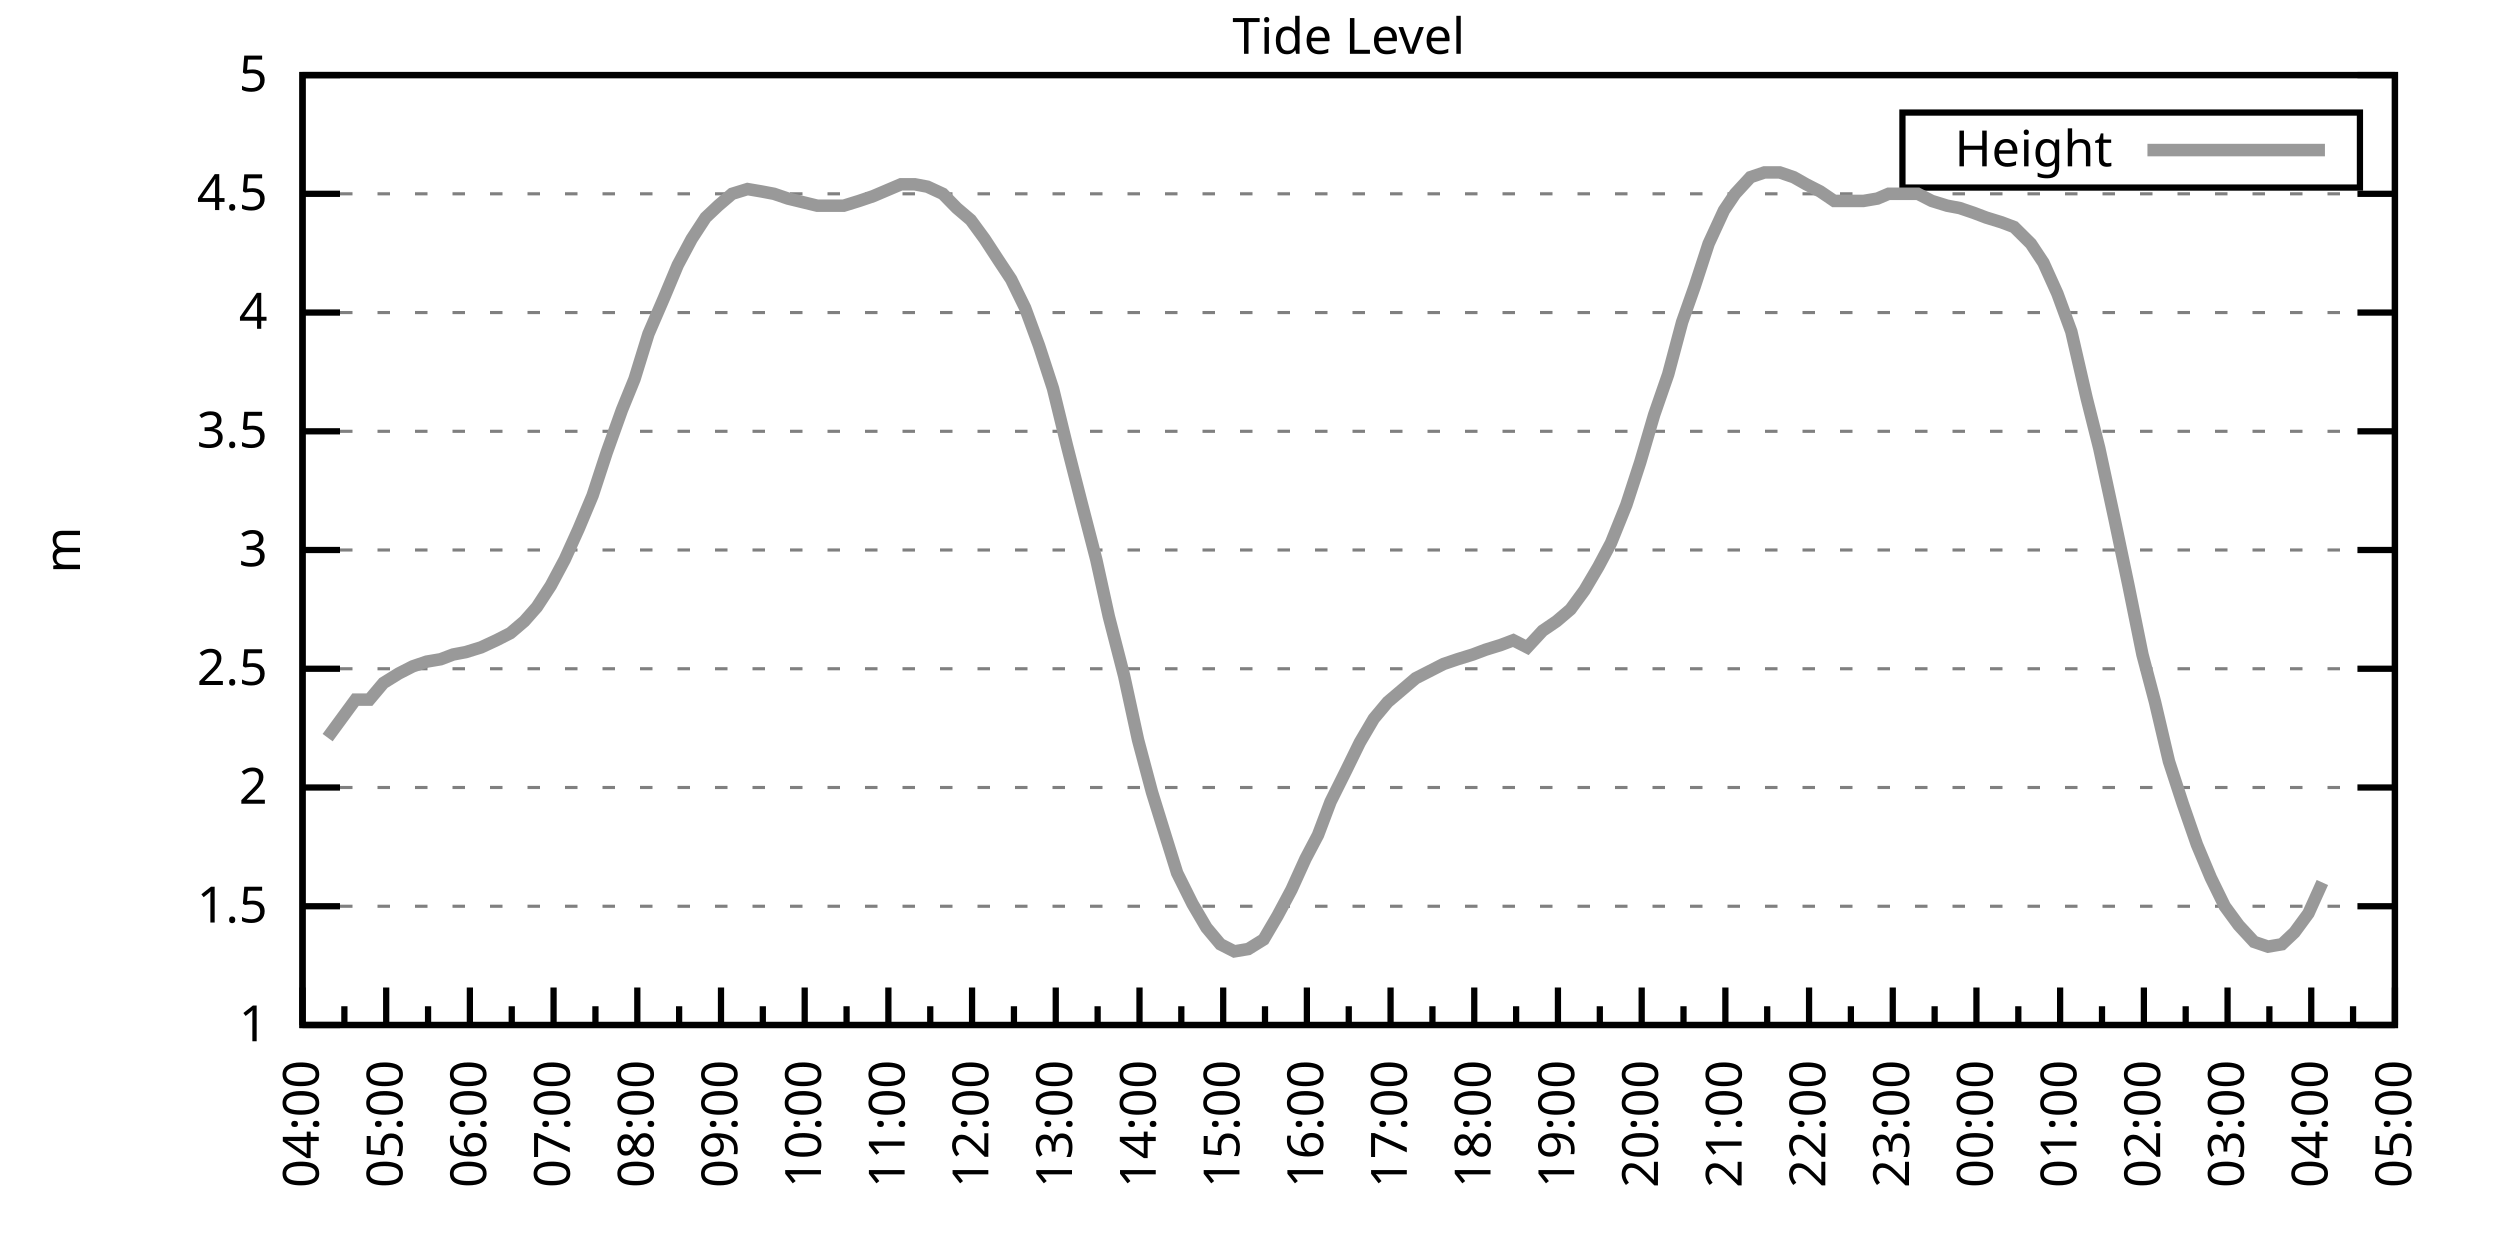
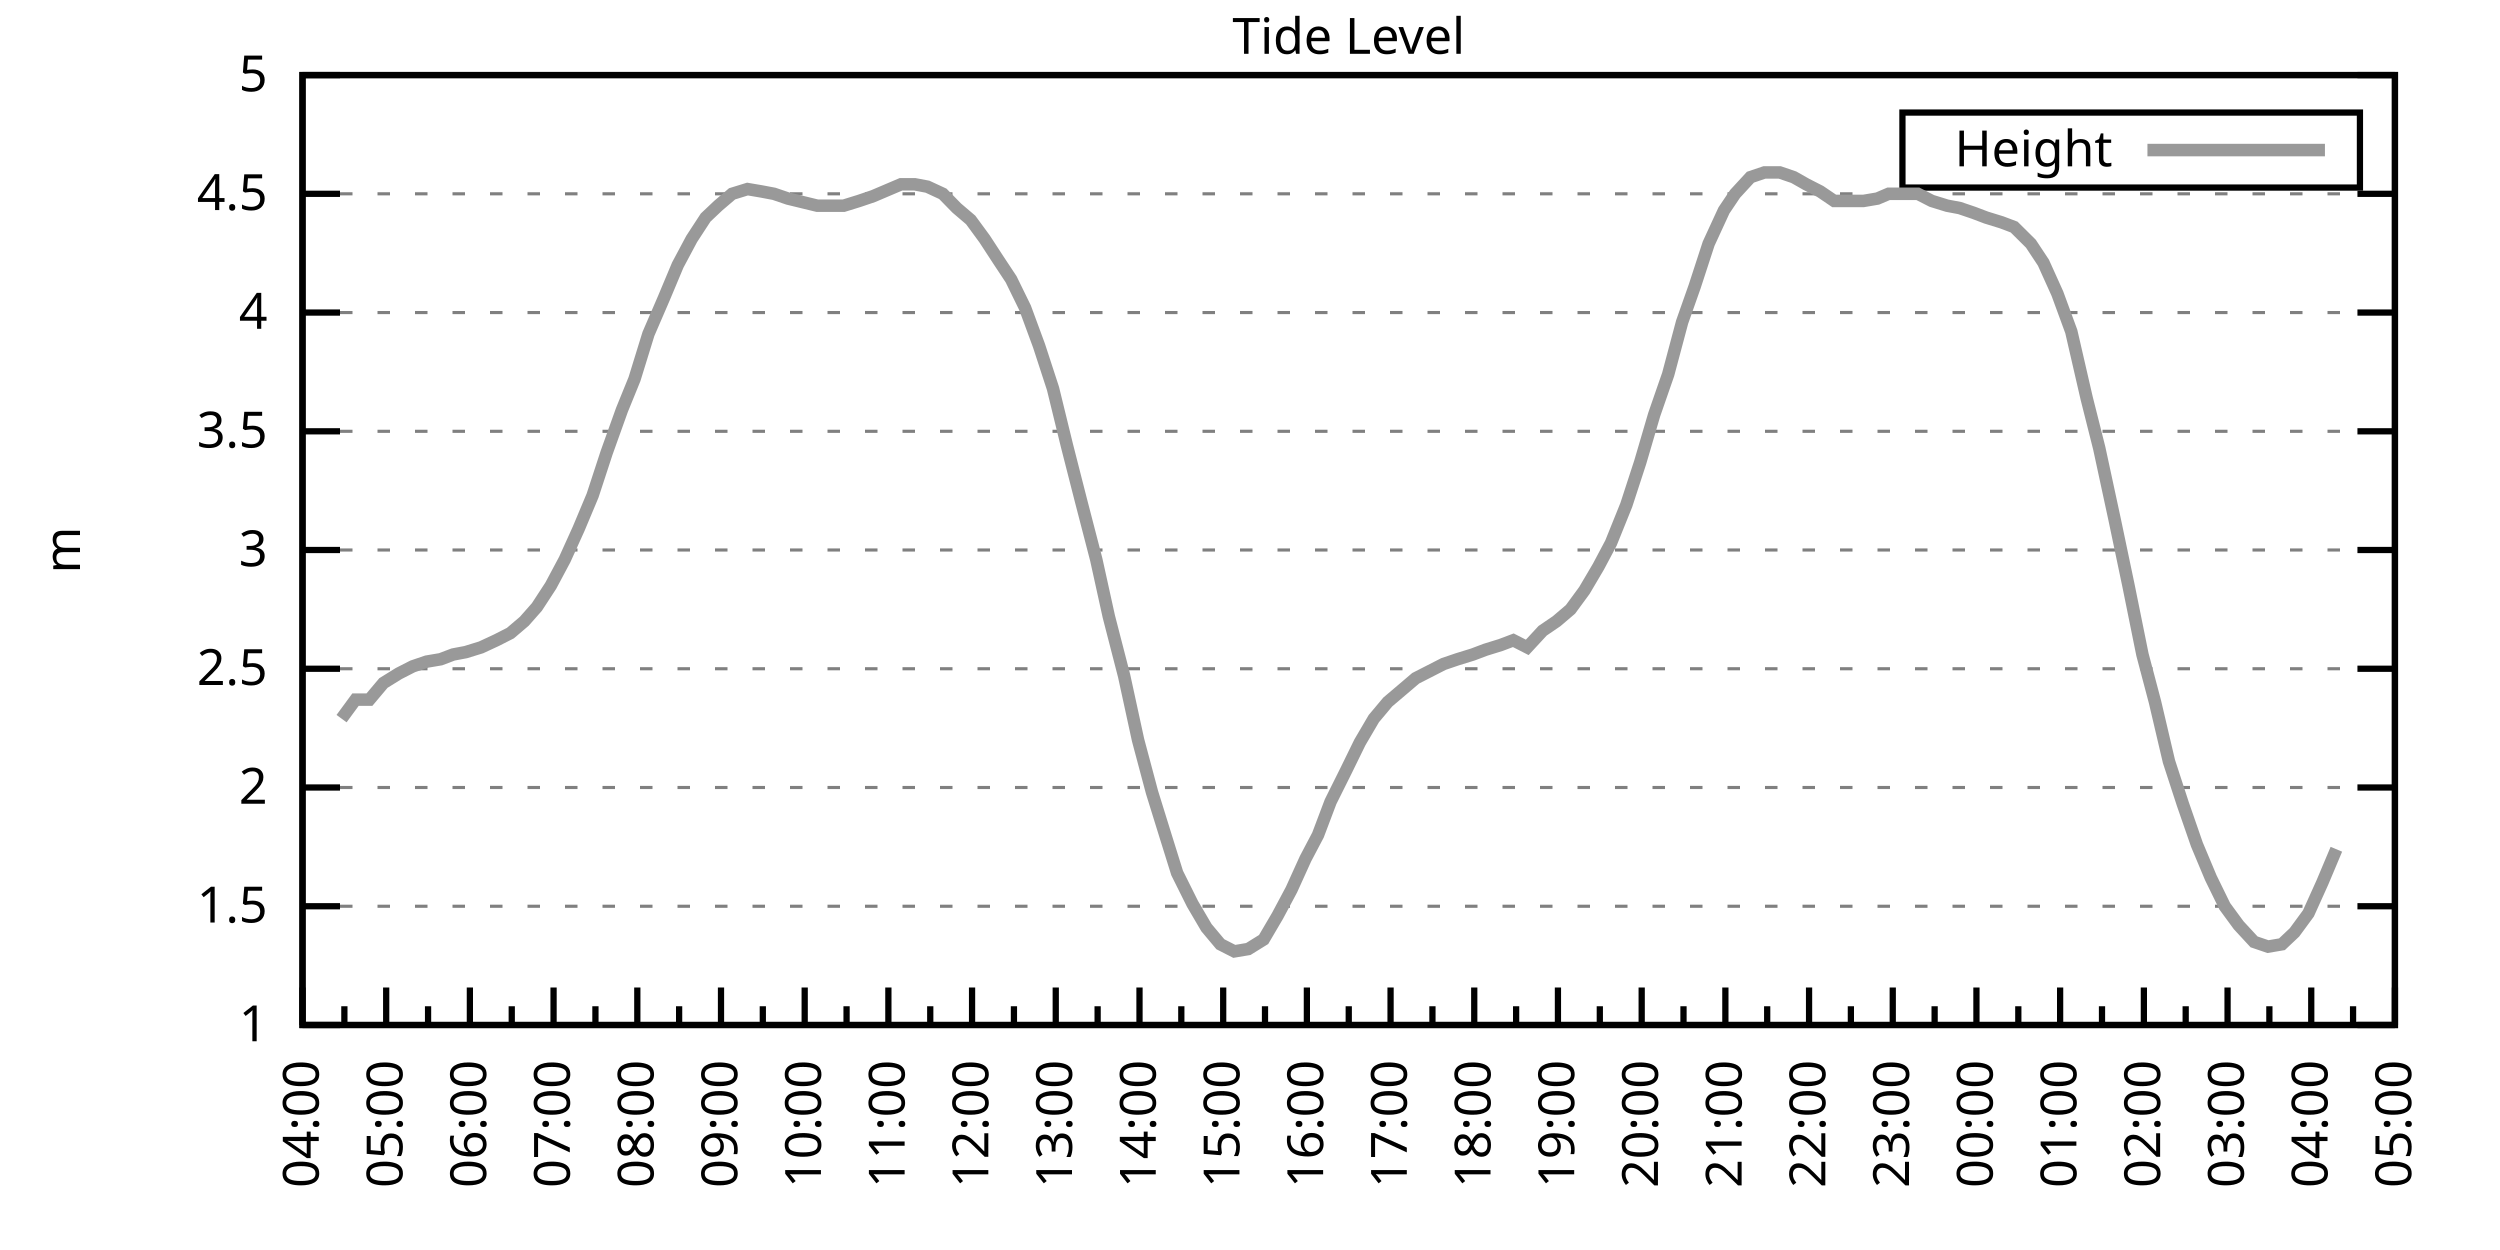
<svg xmlns="http://www.w3.org/2000/svg" xmlns:xlink="http://www.w3.org/1999/xlink" width="400" height="200" viewBox="0 0 400 200">
  <g id="gnuplot_canvas">
    <rect x="0" y="0" width="400" height="200" fill="none" />
    <defs>
      <circle id="gpDot" r="0.5" stroke-width="0.5" stroke="currentColor" />
      <path id="gpPt0" stroke-width="0.333" stroke="currentColor" d="M-1,0 h2 M0,-1 v2" />
      <path id="gpPt1" stroke-width="0.333" stroke="currentColor" d="M-1,-1 L1,1 M1,-1 L-1,1" />
      <path id="gpPt2" stroke-width="0.333" stroke="currentColor" d="M-1,0 L1,0 M0,-1 L0,1 M-1,-1 L1,1 M-1,1 L1,-1" />
      <rect id="gpPt3" stroke-width="0.333" stroke="currentColor" x="-1" y="-1" width="2" height="2" />
      <rect id="gpPt4" stroke-width="0.333" stroke="currentColor" fill="currentColor" x="-1" y="-1" width="2" height="2" />
      <circle id="gpPt5" stroke-width="0.333" stroke="currentColor" cx="0" cy="0" r="1" />
      <use xlink:href="#gpPt5" id="gpPt6" fill="currentColor" stroke="none" />
      <path id="gpPt7" stroke-width="0.333" stroke="currentColor" d="M0,-1.33 L-1.33,0.67 L1.33,0.67 z" />
      <use xlink:href="#gpPt7" id="gpPt8" fill="currentColor" stroke="none" />
      <use xlink:href="#gpPt7" id="gpPt9" stroke="currentColor" transform="rotate(180)" />
      <use xlink:href="#gpPt9" id="gpPt10" fill="currentColor" stroke="none" />
      <use xlink:href="#gpPt3" id="gpPt11" stroke="currentColor" transform="rotate(45)" />
      <use xlink:href="#gpPt11" id="gpPt12" fill="currentColor" stroke="none" />
      <path id="gpPt13" stroke-width="0.333" stroke="currentColor" d="M0,1.330 L1.265,0.411 L0.782,-1.067 L-0.782,-1.076 L-1.265,0.411 z" />
      <use xlink:href="#gpPt13" id="gpPt14" fill="currentColor" stroke="none" />
      <filter id="textbox" filterUnits="objectBoundingBox" x="0" y="0" height="1" width="1">
        <feFlood flood-color="white" flood-opacity="1" result="bgnd" />
        <feComposite in="SourceGraphic" in2="bgnd" operator="atop" />
      </filter>
      <filter id="greybox" filterUnits="objectBoundingBox" x="0" y="0" height="1" width="1">
        <feFlood flood-color="lightgrey" flood-opacity="1" result="grey" />
        <feComposite in="SourceGraphic" in2="grey" operator="atop" />
      </filter>
    </defs>
    <g fill="none" color="white" stroke="currentColor" stroke-width="1.00" stroke-linecap="butt" stroke-linejoin="miter">
</g>
    <g fill="none" color="black" stroke="currentColor" stroke-width="1.00" stroke-linecap="butt" stroke-linejoin="miter">
      <g stroke="none" shape-rendering="crispEdges">
        <polygon fill="rgb(255, 255, 255)" points="48.40,164.00 383.18,164.00 383.18,12.02 48.40,12.02 " />
      </g>
    </g>
    <g fill="none" color="black" stroke="currentColor" stroke-width="1.00" stroke-linecap="butt" stroke-linejoin="miter">
</g>
    <g fill="none" color="black" stroke="black" stroke-width="0.50" stroke-linecap="butt" stroke-linejoin="miter">
</g>
    <g fill="none" color="gray" stroke="currentColor" stroke-width="0.50" stroke-linecap="butt" stroke-linejoin="miter">
      <path stroke="gray" stroke-dasharray="2,4" class="gridline" d="M48.40,164.00 L383.19,164.00  " />
    </g>
    <g fill="none" color="gray" stroke="gray" stroke-width="1.00" stroke-linecap="butt" stroke-linejoin="miter">
</g>
    <g fill="none" color="black" stroke="currentColor" stroke-width="1.00" stroke-linecap="butt" stroke-linejoin="miter">
      <path stroke="black" d="M48.40,164.00 L54.40,164.00 M383.19,164.00 L377.19,164.00  " />
      <g transform="translate(42.80,166.60)" stroke="none" fill="black" font-family="Sans" font-size="8.00" text-anchor="end">
        <text>
          <tspan font-family="Sans"> 1</tspan>
        </text>
      </g>
    </g>
    <g fill="none" color="black" stroke="currentColor" stroke-width="1.00" stroke-linecap="butt" stroke-linejoin="miter">
</g>
    <g fill="none" color="black" stroke="black" stroke-width="0.50" stroke-linecap="butt" stroke-linejoin="miter">
</g>
    <g fill="none" color="gray" stroke="currentColor" stroke-width="0.50" stroke-linecap="butt" stroke-linejoin="miter">
      <path stroke="gray" stroke-dasharray="2,4" class="gridline" d="M48.40,145.00 L383.19,145.00  " />
    </g>
    <g fill="none" color="gray" stroke="gray" stroke-width="1.00" stroke-linecap="butt" stroke-linejoin="miter">
</g>
    <g fill="none" color="black" stroke="currentColor" stroke-width="1.00" stroke-linecap="butt" stroke-linejoin="miter">
      <path stroke="black" d="M48.40,145.00 L54.40,145.00 M383.19,145.00 L377.19,145.00  " />
      <g transform="translate(42.80,147.60)" stroke="none" fill="black" font-family="Sans" font-size="8.00" text-anchor="end">
        <text>
          <tspan font-family="Sans"> 1.5</tspan>
        </text>
      </g>
    </g>
    <g fill="none" color="black" stroke="currentColor" stroke-width="1.00" stroke-linecap="butt" stroke-linejoin="miter">
</g>
    <g fill="none" color="black" stroke="black" stroke-width="0.50" stroke-linecap="butt" stroke-linejoin="miter">
</g>
    <g fill="none" color="gray" stroke="currentColor" stroke-width="0.50" stroke-linecap="butt" stroke-linejoin="miter">
      <path stroke="gray" stroke-dasharray="2,4" class="gridline" d="M48.40,126.00 L383.19,126.00  " />
    </g>
    <g fill="none" color="gray" stroke="gray" stroke-width="1.00" stroke-linecap="butt" stroke-linejoin="miter">
</g>
    <g fill="none" color="black" stroke="currentColor" stroke-width="1.00" stroke-linecap="butt" stroke-linejoin="miter">
      <path stroke="black" d="M48.40,126.00 L54.40,126.00 M383.19,126.00 L377.19,126.00  " />
      <g transform="translate(42.80,128.60)" stroke="none" fill="black" font-family="Sans" font-size="8.00" text-anchor="end">
        <text>
          <tspan font-family="Sans"> 2</tspan>
        </text>
      </g>
    </g>
    <g fill="none" color="black" stroke="currentColor" stroke-width="1.00" stroke-linecap="butt" stroke-linejoin="miter">
</g>
    <g fill="none" color="black" stroke="black" stroke-width="0.50" stroke-linecap="butt" stroke-linejoin="miter">
</g>
    <g fill="none" color="gray" stroke="currentColor" stroke-width="0.50" stroke-linecap="butt" stroke-linejoin="miter">
      <path stroke="gray" stroke-dasharray="2,4" class="gridline" d="M48.40,107.00 L383.19,107.00  " />
    </g>
    <g fill="none" color="gray" stroke="gray" stroke-width="1.00" stroke-linecap="butt" stroke-linejoin="miter">
</g>
    <g fill="none" color="black" stroke="currentColor" stroke-width="1.00" stroke-linecap="butt" stroke-linejoin="miter">
      <path stroke="black" d="M48.40,107.00 L54.40,107.00 M383.19,107.00 L377.19,107.00  " />
      <g transform="translate(42.80,109.60)" stroke="none" fill="black" font-family="Sans" font-size="8.00" text-anchor="end">
        <text>
          <tspan font-family="Sans"> 2.5</tspan>
        </text>
      </g>
    </g>
    <g fill="none" color="black" stroke="currentColor" stroke-width="1.00" stroke-linecap="butt" stroke-linejoin="miter">
</g>
    <g fill="none" color="black" stroke="black" stroke-width="0.50" stroke-linecap="butt" stroke-linejoin="miter">
</g>
    <g fill="none" color="gray" stroke="currentColor" stroke-width="0.50" stroke-linecap="butt" stroke-linejoin="miter">
      <path stroke="gray" stroke-dasharray="2,4" class="gridline" d="M48.40,88.00 L383.19,88.00  " />
    </g>
    <g fill="none" color="gray" stroke="gray" stroke-width="1.00" stroke-linecap="butt" stroke-linejoin="miter">
</g>
    <g fill="none" color="black" stroke="currentColor" stroke-width="1.00" stroke-linecap="butt" stroke-linejoin="miter">
      <path stroke="black" d="M48.40,88.00 L54.40,88.00 M383.19,88.00 L377.19,88.00  " />
      <g transform="translate(42.80,90.60)" stroke="none" fill="black" font-family="Sans" font-size="8.00" text-anchor="end">
        <text>
          <tspan font-family="Sans"> 3</tspan>
        </text>
      </g>
    </g>
    <g fill="none" color="black" stroke="currentColor" stroke-width="1.00" stroke-linecap="butt" stroke-linejoin="miter">
</g>
    <g fill="none" color="black" stroke="black" stroke-width="0.50" stroke-linecap="butt" stroke-linejoin="miter">
</g>
    <g fill="none" color="gray" stroke="currentColor" stroke-width="0.50" stroke-linecap="butt" stroke-linejoin="miter">
      <path stroke="gray" stroke-dasharray="2,4" class="gridline" d="M48.40,69.01 L383.19,69.01  " />
    </g>
    <g fill="none" color="gray" stroke="gray" stroke-width="1.00" stroke-linecap="butt" stroke-linejoin="miter">
</g>
    <g fill="none" color="black" stroke="currentColor" stroke-width="1.00" stroke-linecap="butt" stroke-linejoin="miter">
      <path stroke="black" d="M48.40,69.01 L54.40,69.01 M383.19,69.01 L377.19,69.01  " />
      <g transform="translate(42.80,71.61)" stroke="none" fill="black" font-family="Sans" font-size="8.00" text-anchor="end">
        <text>
          <tspan font-family="Sans"> 3.5</tspan>
        </text>
      </g>
    </g>
    <g fill="none" color="black" stroke="currentColor" stroke-width="1.00" stroke-linecap="butt" stroke-linejoin="miter">
</g>
    <g fill="none" color="black" stroke="black" stroke-width="0.50" stroke-linecap="butt" stroke-linejoin="miter">
</g>
    <g fill="none" color="gray" stroke="currentColor" stroke-width="0.50" stroke-linecap="butt" stroke-linejoin="miter">
      <path stroke="gray" stroke-dasharray="2,4" class="gridline" d="M48.40,50.01 L383.19,50.01  " />
    </g>
    <g fill="none" color="gray" stroke="gray" stroke-width="1.00" stroke-linecap="butt" stroke-linejoin="miter">
</g>
    <g fill="none" color="black" stroke="currentColor" stroke-width="1.00" stroke-linecap="butt" stroke-linejoin="miter">
      <path stroke="black" d="M48.40,50.01 L54.40,50.01 M383.19,50.01 L377.19,50.01  " />
      <g transform="translate(42.80,52.61)" stroke="none" fill="black" font-family="Sans" font-size="8.00" text-anchor="end">
        <text>
          <tspan font-family="Sans"> 4</tspan>
        </text>
      </g>
    </g>
    <g fill="none" color="black" stroke="currentColor" stroke-width="1.00" stroke-linecap="butt" stroke-linejoin="miter">
</g>
    <g fill="none" color="black" stroke="black" stroke-width="0.50" stroke-linecap="butt" stroke-linejoin="miter">
</g>
    <g fill="none" color="gray" stroke="currentColor" stroke-width="0.50" stroke-linecap="butt" stroke-linejoin="miter">
      <path stroke="gray" stroke-dasharray="2,4" class="gridline" d="M48.40,31.01 L383.19,31.01  " />
    </g>
    <g fill="none" color="gray" stroke="gray" stroke-width="1.00" stroke-linecap="butt" stroke-linejoin="miter">
</g>
    <g fill="none" color="black" stroke="currentColor" stroke-width="1.00" stroke-linecap="butt" stroke-linejoin="miter">
      <path stroke="black" d="M48.40,31.01 L54.40,31.01 M383.19,31.01 L377.19,31.01  " />
      <g transform="translate(42.80,33.61)" stroke="none" fill="black" font-family="Sans" font-size="8.00" text-anchor="end">
        <text>
          <tspan font-family="Sans"> 4.5</tspan>
        </text>
      </g>
    </g>
    <g fill="none" color="black" stroke="currentColor" stroke-width="1.00" stroke-linecap="butt" stroke-linejoin="miter">
</g>
    <g fill="none" color="black" stroke="black" stroke-width="0.50" stroke-linecap="butt" stroke-linejoin="miter">
</g>
    <g fill="none" color="gray" stroke="currentColor" stroke-width="0.50" stroke-linecap="butt" stroke-linejoin="miter">
      <path stroke="gray" stroke-dasharray="2,4" class="gridline" d="M48.40,12.01 L383.19,12.01  " />
    </g>
    <g fill="none" color="gray" stroke="gray" stroke-width="1.00" stroke-linecap="butt" stroke-linejoin="miter">
</g>
    <g fill="none" color="black" stroke="currentColor" stroke-width="1.00" stroke-linecap="butt" stroke-linejoin="miter">
      <path stroke="black" d="M48.40,12.01 L54.40,12.01 M383.19,12.01 L377.19,12.01  " />
      <g transform="translate(42.80,14.61)" stroke="none" fill="black" font-family="Sans" font-size="8.00" text-anchor="end">
        <text>
          <tspan font-family="Sans"> 5</tspan>
        </text>
      </g>
    </g>
    <g fill="none" color="black" stroke="currentColor" stroke-width="1.00" stroke-linecap="butt" stroke-linejoin="miter">
      <path stroke="black" d="M48.40,164.00 L48.40,158.00  " />
      <g transform="translate(51.00,169.60) rotate(270)" stroke="none" fill="black" font-family="Sans" font-size="8.00" text-anchor="end">
        <text>
          <tspan font-family="Sans">04:00</tspan>
        </text>
      </g>
    </g>
    <g fill="none" color="black" stroke="currentColor" stroke-width="1.00" stroke-linecap="butt" stroke-linejoin="miter">
      <path stroke="black" d="M55.10,164.00 L55.10,161.00 M61.79,164.00 L61.79,158.00  " />
      <g transform="translate(64.39,169.60) rotate(270)" stroke="none" fill="black" font-family="Sans" font-size="8.00" text-anchor="end">
        <text>
          <tspan font-family="Sans">05:00</tspan>
        </text>
      </g>
    </g>
    <g fill="none" color="black" stroke="currentColor" stroke-width="1.00" stroke-linecap="butt" stroke-linejoin="miter">
      <path stroke="black" d="M68.49,164.00 L68.49,161.00 M75.18,164.00 L75.18,158.00  " />
      <g transform="translate(77.78,169.60) rotate(270)" stroke="none" fill="black" font-family="Sans" font-size="8.00" text-anchor="end">
        <text>
          <tspan font-family="Sans">06:00</tspan>
        </text>
      </g>
    </g>
    <g fill="none" color="black" stroke="currentColor" stroke-width="1.00" stroke-linecap="butt" stroke-linejoin="miter">
      <path stroke="black" d="M81.88,164.00 L81.88,161.00 M88.57,164.00 L88.57,158.00  " />
      <g transform="translate(91.17,169.60) rotate(270)" stroke="none" fill="black" font-family="Sans" font-size="8.00" text-anchor="end">
        <text>
          <tspan font-family="Sans">07:00</tspan>
        </text>
      </g>
    </g>
    <g fill="none" color="black" stroke="currentColor" stroke-width="1.00" stroke-linecap="butt" stroke-linejoin="miter">
      <path stroke="black" d="M95.27,164.00 L95.27,161.00 M101.97,164.00 L101.97,158.00  " />
      <g transform="translate(104.57,169.60) rotate(270)" stroke="none" fill="black" font-family="Sans" font-size="8.00" text-anchor="end">
        <text>
          <tspan font-family="Sans">08:00</tspan>
        </text>
      </g>
    </g>
    <g fill="none" color="black" stroke="currentColor" stroke-width="1.00" stroke-linecap="butt" stroke-linejoin="miter">
      <path stroke="black" d="M108.66,164.00 L108.66,161.00 M115.36,164.00 L115.36,158.00  " />
      <g transform="translate(117.96,169.60) rotate(270)" stroke="none" fill="black" font-family="Sans" font-size="8.00" text-anchor="end">
        <text>
          <tspan font-family="Sans">09:00</tspan>
        </text>
      </g>
    </g>
    <g fill="none" color="black" stroke="currentColor" stroke-width="1.00" stroke-linecap="butt" stroke-linejoin="miter">
      <path stroke="black" d="M122.05,164.00 L122.05,161.00 M128.75,164.00 L128.75,158.00  " />
      <g transform="translate(131.35,169.60) rotate(270)" stroke="none" fill="black" font-family="Sans" font-size="8.00" text-anchor="end">
        <text>
          <tspan font-family="Sans">10:00</tspan>
        </text>
      </g>
    </g>
    <g fill="none" color="black" stroke="currentColor" stroke-width="1.00" stroke-linecap="butt" stroke-linejoin="miter">
      <path stroke="black" d="M135.45,164.00 L135.45,161.00 M142.14,164.00 L142.14,158.00  " />
      <g transform="translate(144.74,169.60) rotate(270)" stroke="none" fill="black" font-family="Sans" font-size="8.00" text-anchor="end">
        <text>
          <tspan font-family="Sans">11:00</tspan>
        </text>
      </g>
    </g>
    <g fill="none" color="black" stroke="currentColor" stroke-width="1.00" stroke-linecap="butt" stroke-linejoin="miter">
      <path stroke="black" d="M148.84,164.00 L148.84,161.00 M155.53,164.00 L155.53,158.00  " />
      <g transform="translate(158.13,169.60) rotate(270)" stroke="none" fill="black" font-family="Sans" font-size="8.00" text-anchor="end">
        <text>
          <tspan font-family="Sans">12:00</tspan>
        </text>
      </g>
    </g>
    <g fill="none" color="black" stroke="currentColor" stroke-width="1.00" stroke-linecap="butt" stroke-linejoin="miter">
      <path stroke="black" d="M162.23,164.00 L162.23,161.00 M168.92,164.00 L168.92,158.00  " />
      <g transform="translate(171.52,169.60) rotate(270)" stroke="none" fill="black" font-family="Sans" font-size="8.00" text-anchor="end">
        <text>
          <tspan font-family="Sans">13:00</tspan>
        </text>
      </g>
    </g>
    <g fill="none" color="black" stroke="currentColor" stroke-width="1.00" stroke-linecap="butt" stroke-linejoin="miter">
      <path stroke="black" d="M175.62,164.00 L175.62,161.00 M182.32,164.00 L182.32,158.00  " />
      <g transform="translate(184.92,169.60) rotate(270)" stroke="none" fill="black" font-family="Sans" font-size="8.00" text-anchor="end">
        <text>
          <tspan font-family="Sans">14:00</tspan>
        </text>
      </g>
    </g>
    <g fill="none" color="black" stroke="currentColor" stroke-width="1.00" stroke-linecap="butt" stroke-linejoin="miter">
      <path stroke="black" d="M189.01,164.00 L189.01,161.00 M195.71,164.00 L195.71,158.00  " />
      <g transform="translate(198.31,169.60) rotate(270)" stroke="none" fill="black" font-family="Sans" font-size="8.00" text-anchor="end">
        <text>
          <tspan font-family="Sans">15:00</tspan>
        </text>
      </g>
    </g>
    <g fill="none" color="black" stroke="currentColor" stroke-width="1.00" stroke-linecap="butt" stroke-linejoin="miter">
      <path stroke="black" d="M202.40,164.00 L202.40,161.00 M209.10,164.00 L209.10,158.00  " />
      <g transform="translate(211.70,169.60) rotate(270)" stroke="none" fill="black" font-family="Sans" font-size="8.00" text-anchor="end">
        <text>
          <tspan font-family="Sans">16:00</tspan>
        </text>
      </g>
    </g>
    <g fill="none" color="black" stroke="currentColor" stroke-width="1.00" stroke-linecap="butt" stroke-linejoin="miter">
      <path stroke="black" d="M215.80,164.00 L215.80,161.00 M222.49,164.00 L222.49,158.00  " />
      <g transform="translate(225.09,169.60) rotate(270)" stroke="none" fill="black" font-family="Sans" font-size="8.00" text-anchor="end">
        <text>
          <tspan font-family="Sans">17:00</tspan>
        </text>
      </g>
    </g>
    <g fill="none" color="black" stroke="currentColor" stroke-width="1.00" stroke-linecap="butt" stroke-linejoin="miter">
      <path stroke="black" d="M229.19,164.00 L229.19,161.00 M235.88,164.00 L235.88,158.00  " />
      <g transform="translate(238.48,169.60) rotate(270)" stroke="none" fill="black" font-family="Sans" font-size="8.00" text-anchor="end">
        <text>
          <tspan font-family="Sans">18:00</tspan>
        </text>
      </g>
    </g>
    <g fill="none" color="black" stroke="currentColor" stroke-width="1.00" stroke-linecap="butt" stroke-linejoin="miter">
      <path stroke="black" d="M242.58,164.00 L242.58,161.00 M249.27,164.00 L249.27,158.00  " />
      <g transform="translate(251.87,169.60) rotate(270)" stroke="none" fill="black" font-family="Sans" font-size="8.00" text-anchor="end">
        <text>
          <tspan font-family="Sans">19:00</tspan>
        </text>
      </g>
    </g>
    <g fill="none" color="black" stroke="currentColor" stroke-width="1.00" stroke-linecap="butt" stroke-linejoin="miter">
      <path stroke="black" d="M255.97,164.00 L255.97,161.00 M262.67,164.00 L262.67,158.00  " />
      <g transform="translate(265.27,169.60) rotate(270)" stroke="none" fill="black" font-family="Sans" font-size="8.00" text-anchor="end">
        <text>
          <tspan font-family="Sans">20:00</tspan>
        </text>
      </g>
    </g>
    <g fill="none" color="black" stroke="currentColor" stroke-width="1.00" stroke-linecap="butt" stroke-linejoin="miter">
      <path stroke="black" d="M269.36,164.00 L269.36,161.00 M276.06,164.00 L276.06,158.00  " />
      <g transform="translate(278.66,169.60) rotate(270)" stroke="none" fill="black" font-family="Sans" font-size="8.00" text-anchor="end">
        <text>
          <tspan font-family="Sans">21:00</tspan>
        </text>
      </g>
    </g>
    <g fill="none" color="black" stroke="currentColor" stroke-width="1.00" stroke-linecap="butt" stroke-linejoin="miter">
      <path stroke="black" d="M282.75,164.00 L282.75,161.00 M289.45,164.00 L289.45,158.00  " />
      <g transform="translate(292.05,169.60) rotate(270)" stroke="none" fill="black" font-family="Sans" font-size="8.00" text-anchor="end">
        <text>
          <tspan font-family="Sans">22:00</tspan>
        </text>
      </g>
    </g>
    <g fill="none" color="black" stroke="currentColor" stroke-width="1.00" stroke-linecap="butt" stroke-linejoin="miter">
      <path stroke="black" d="M296.14,164.00 L296.14,161.00 M302.84,164.00 L302.84,158.00  " />
      <g transform="translate(305.44,169.60) rotate(270)" stroke="none" fill="black" font-family="Sans" font-size="8.00" text-anchor="end">
        <text>
          <tspan font-family="Sans">23:00</tspan>
        </text>
      </g>
    </g>
    <g fill="none" color="black" stroke="currentColor" stroke-width="1.00" stroke-linecap="butt" stroke-linejoin="miter">
      <path stroke="black" d="M309.54,164.00 L309.54,161.00 M316.23,164.00 L316.23,158.00  " />
      <g transform="translate(318.83,169.60) rotate(270)" stroke="none" fill="black" font-family="Sans" font-size="8.00" text-anchor="end">
        <text>
          <tspan font-family="Sans">00:00</tspan>
        </text>
      </g>
    </g>
    <g fill="none" color="black" stroke="currentColor" stroke-width="1.00" stroke-linecap="butt" stroke-linejoin="miter">
      <path stroke="black" d="M322.93,164.00 L322.93,161.00 M329.62,164.00 L329.62,158.00  " />
      <g transform="translate(332.22,169.60) rotate(270)" stroke="none" fill="black" font-family="Sans" font-size="8.00" text-anchor="end">
        <text>
          <tspan font-family="Sans">01:00</tspan>
        </text>
      </g>
    </g>
    <g fill="none" color="black" stroke="currentColor" stroke-width="1.00" stroke-linecap="butt" stroke-linejoin="miter">
      <path stroke="black" d="M336.32,164.00 L336.32,161.00 M343.02,164.00 L343.02,158.00  " />
      <g transform="translate(345.62,169.60) rotate(270)" stroke="none" fill="black" font-family="Sans" font-size="8.00" text-anchor="end">
        <text>
          <tspan font-family="Sans">02:00</tspan>
        </text>
      </g>
    </g>
    <g fill="none" color="black" stroke="currentColor" stroke-width="1.00" stroke-linecap="butt" stroke-linejoin="miter">
      <path stroke="black" d="M349.71,164.00 L349.71,161.00 M356.41,164.00 L356.41,158.00  " />
      <g transform="translate(359.01,169.60) rotate(270)" stroke="none" fill="black" font-family="Sans" font-size="8.00" text-anchor="end">
        <text>
          <tspan font-family="Sans">03:00</tspan>
        </text>
      </g>
    </g>
    <g fill="none" color="black" stroke="currentColor" stroke-width="1.00" stroke-linecap="butt" stroke-linejoin="miter">
      <path stroke="black" d="M363.10,164.00 L363.10,161.00 M369.80,164.00 L369.80,158.00  " />
      <g transform="translate(372.40,169.60) rotate(270)" stroke="none" fill="black" font-family="Sans" font-size="8.00" text-anchor="end">
        <text>
          <tspan font-family="Sans">04:00</tspan>
        </text>
      </g>
    </g>
    <g fill="none" color="black" stroke="currentColor" stroke-width="1.00" stroke-linecap="butt" stroke-linejoin="miter">
      <path stroke="black" d="M376.49,164.00 L376.49,161.00 M383.19,164.00 L383.19,158.00  " />
      <g transform="translate(385.79,169.60) rotate(270)" stroke="none" fill="black" font-family="Sans" font-size="8.00" text-anchor="end">
        <text>
          <tspan font-family="Sans">05:00</tspan>
        </text>
      </g>
    </g>
    <g fill="none" color="black" stroke="currentColor" stroke-width="1.00" stroke-linecap="butt" stroke-linejoin="miter">
</g>
    <g fill="none" color="black" stroke="currentColor" stroke-width="1.00" stroke-linecap="butt" stroke-linejoin="miter">
      <path stroke="black" d="M48.40,12.01 L48.40,164.00 L383.19,164.00 L383.19,12.01 L48.40,12.01 Z  " />
    </g>
    <g fill="none" color="black" stroke="currentColor" stroke-width="1.00" stroke-linecap="butt" stroke-linejoin="miter">
      <g transform="translate(12.80,88.01) rotate(270)" stroke="none" fill="black" font-family="Sans" font-size="8.00" text-anchor="middle">
        <text>
          <tspan font-family="Sans">m</tspan>
        </text>
      </g>
    </g>
    <g fill="none" color="black" stroke="currentColor" stroke-width="1.00" stroke-linecap="butt" stroke-linejoin="miter">
</g>
    <g fill="none" color="black" stroke="currentColor" stroke-width="1.00" stroke-linecap="butt" stroke-linejoin="miter">
      <path stroke="black" d="M304.39,30.01 L304.39,18.01 L377.59,18.01 L377.59,30.01 L304.39,30.01 Z  " />
    </g>
    <g id="Tide_level_plot_1">
      <g fill="none" color="white" stroke="black" stroke-width="2.00" stroke-linecap="butt" stroke-linejoin="miter">
</g>
      <g fill="none" color="black" stroke="currentColor" stroke-width="2.00" stroke-linecap="butt" stroke-linejoin="miter">
        <g transform="translate(337.99,26.61)" stroke="none" fill="black" font-family="Sans" font-size="8.00" text-anchor="end">
          <text>
            <tspan font-family="Sans">Height</tspan>
          </text>
        </g>
      </g>
      <g fill="none" color="black" stroke="currentColor" stroke-width="2.00" stroke-linecap="butt" stroke-linejoin="miter">
-         <path stroke="rgb(153, 153, 153)" d="M343.59,24.01 L371.99,24.01 M52.42,118.02 L54.65,114.98 L56.88,111.94 L59.11,111.94 L61.35,109.28 L63.80,107.76   L66.03,106.62 L68.26,105.86 L70.50,105.48 L72.50,104.72 L74.51,104.34 L76.97,103.58 L79.42,102.44 L81.66,101.30   L83.89,99.40 L85.90,97.12 L88.13,93.70 L90.36,89.52 L92.59,84.59 L94.82,79.27 L97.06,72.43 L99.51,65.59   L101.52,60.65 L103.75,53.43 L106.21,47.73 L108.44,42.41 L110.67,38.23 L112.90,34.81 L114.91,32.91 L117.14,31.01   L119.60,30.25 L121.83,30.63 L123.84,31.01 L126.07,31.77 L130.76,32.91 L132.99,32.91 L135.00,32.91 L137.45,32.15   L139.69,31.39 L144.15,29.49 L146.38,29.49 L148.39,29.87 L150.85,31.01 L153.08,33.29 L155.31,35.19 L157.54,38.23   L159.77,41.65 L161.78,44.69 L164.01,49.25 L166.25,55.33 L168.48,62.17 L170.71,71.29 L172.94,80.03 L175.40,89.52   L177.41,98.64 L179.86,108.14 L182.09,118.40 L184.32,126.76 L186.56,133.98 L188.34,139.68 L190.80,144.62 L193.03,148.42   L195.26,151.08 L197.49,152.22 L199.73,151.84 L202.18,150.32 L204.41,146.52 L206.64,142.34 L208.88,137.40 L210.88,133.60   L212.89,128.28 L215.35,123.34 L217.58,118.78 L219.81,114.98 L222.04,112.32 L224.28,110.42 L226.51,108.52 L228.74,107.38   L230.97,106.24 L233.20,105.48 L235.66,104.72 L237.67,103.96 L240.12,103.20 L242.13,102.44 L244.36,103.58 L246.82,100.92   L249.05,99.40 L251.28,97.50 L253.51,94.46 L255.75,90.66 L257.76,86.87 L260.21,80.79 L262.44,73.95 L264.67,66.35   L266.91,59.89 L269.14,51.53 L271.15,45.83 L273.38,38.99 L275.83,33.67 L277.62,31.01 L280.07,28.35 L282.31,27.59   L284.76,27.59 L286.99,28.35 L289.00,29.49 L291.23,30.63 L293.47,32.15 L295.92,32.15 L298.15,32.15 L300.39,31.77   L302.17,31.01 L304.63,31.01 L306.86,31.01 L309.09,32.15 L311.54,32.91 L313.55,33.29 L315.79,34.05 L317.79,34.81   L320.25,35.57 L322.26,36.33 L324.94,38.99 L326.95,42.03 L329.18,46.97 L331.41,53.05 L333.86,63.69 L335.87,71.67   L338.33,83.07 L340.56,93.70 L342.79,104.72 L344.80,112.32 L347.03,121.82 L349.26,128.66 L351.50,135.12 L353.73,140.44   L355.96,145.00 L358.19,148.04 L360.65,150.70 L362.88,151.46 L365.11,151.08 L367.12,149.18 L369.35,146.14 L371.58,141.20    " />
+         <path stroke="rgb(153, 153, 153)" d="M343.59,24.01 L371.99,24.01 M54.65,114.98 L56.88,111.94 L59.11,111.94 L61.35,109.28 L63.80,107.76 L66.03,106.62   L68.26,105.86 L70.50,105.48 L72.50,104.72 L74.51,104.34 L76.97,103.58 L79.42,102.44 L81.66,101.30 L83.89,99.40   L85.90,97.12 L88.13,93.70 L90.36,89.52 L92.59,84.59 L94.82,79.27 L97.06,72.43 L99.51,65.59 L101.52,60.65   L103.75,53.43 L106.21,47.73 L108.44,42.41 L110.67,38.23 L112.90,34.81 L114.91,32.91 L117.14,31.01 L119.60,30.25   L121.83,30.63 L123.84,31.01 L126.07,31.77 L130.76,32.91 L132.99,32.91 L135.00,32.91 L137.45,32.15 L139.69,31.39   L144.15,29.49 L146.38,29.49 L148.39,29.87 L150.85,31.01 L153.08,33.29 L155.31,35.19 L157.54,38.23 L159.77,41.65   L161.78,44.69 L164.01,49.25 L166.25,55.33 L168.48,62.17 L170.71,71.29 L172.94,80.03 L175.40,89.52 L177.41,98.64   L179.86,108.14 L182.09,118.40 L184.32,126.76 L186.56,133.98 L188.34,139.68 L190.80,144.62 L193.03,148.42 L195.26,151.08   L197.49,152.22 L199.73,151.84 L202.18,150.32 L204.41,146.52 L206.64,142.34 L208.88,137.40 L210.88,133.60 L212.89,128.28   L215.35,123.34 L217.58,118.78 L219.81,114.98 L222.04,112.32 L224.28,110.42 L226.51,108.52 L228.74,107.38 L230.97,106.24   L233.20,105.48 L235.66,104.72 L237.67,103.96 L240.12,103.20 L242.13,102.44 L244.36,103.58 L246.82,100.92 L249.05,99.40   L251.28,97.50 L253.51,94.46 L255.75,90.66 L257.76,86.87 L260.21,80.79 L262.44,73.95 L264.67,66.35 L266.91,59.89   L269.14,51.53 L271.15,45.83 L273.38,38.99 L275.83,33.67 L277.62,31.01 L280.07,28.35 L282.31,27.59 L284.76,27.59   L286.99,28.35 L289.00,29.49 L291.23,30.63 L293.47,32.15 L295.92,32.15 L298.15,32.15 L300.39,31.77 L302.17,31.01   L304.63,31.01 L306.86,31.01 L309.09,32.15 L311.54,32.91 L313.55,33.29 L315.79,34.05 L317.79,34.81 L320.25,35.57   L322.26,36.33 L324.94,38.99 L326.95,42.03 L329.18,46.97 L331.41,53.05 L333.86,63.69 L335.87,71.67 L338.33,83.07   L340.56,93.70 L342.79,104.72 L344.80,112.32 L347.03,121.82 L349.26,128.66 L351.50,135.12 L353.73,140.44 L355.96,145.00   L358.19,148.04 L360.65,150.70 L362.88,151.46 L365.11,151.08 L367.12,149.18 L369.35,146.14 L371.58,141.20 L373.82,135.88    " />
      </g>
    </g>
    <g fill="none" color="black" stroke="currentColor" stroke-width="2.00" stroke-linecap="butt" stroke-linejoin="miter">
</g>
    <g fill="none" color="black" stroke="black" stroke-width="1.00" stroke-linecap="butt" stroke-linejoin="miter">
</g>
    <g fill="none" color="black" stroke="currentColor" stroke-width="1.00" stroke-linecap="butt" stroke-linejoin="miter">
      <path stroke="black" d="M48.40,12.01 L48.40,164.00 L383.19,164.00 L383.19,12.01 L48.40,12.01 Z  " />
    </g>
    <g fill="none" color="black" stroke="currentColor" stroke-width="1.00" stroke-linecap="butt" stroke-linejoin="miter">
      <g transform="translate(215.79,8.61)" stroke="none" fill="black" font-family="Sans" font-size="8.00" text-anchor="middle">
        <text>
          <tspan font-family="Sans">Tide Level</tspan>
        </text>
      </g>
    </g>
    <g fill="none" color="black" stroke="currentColor" stroke-width="1.00" stroke-linecap="butt" stroke-linejoin="miter">
</g>
  </g>
</svg>
